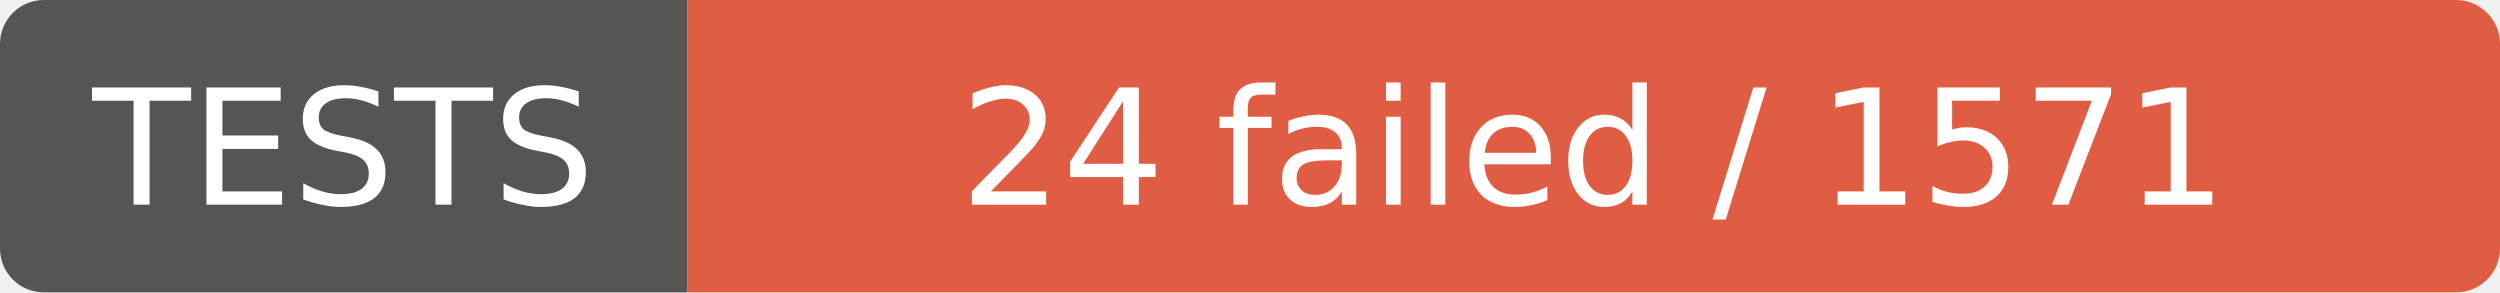
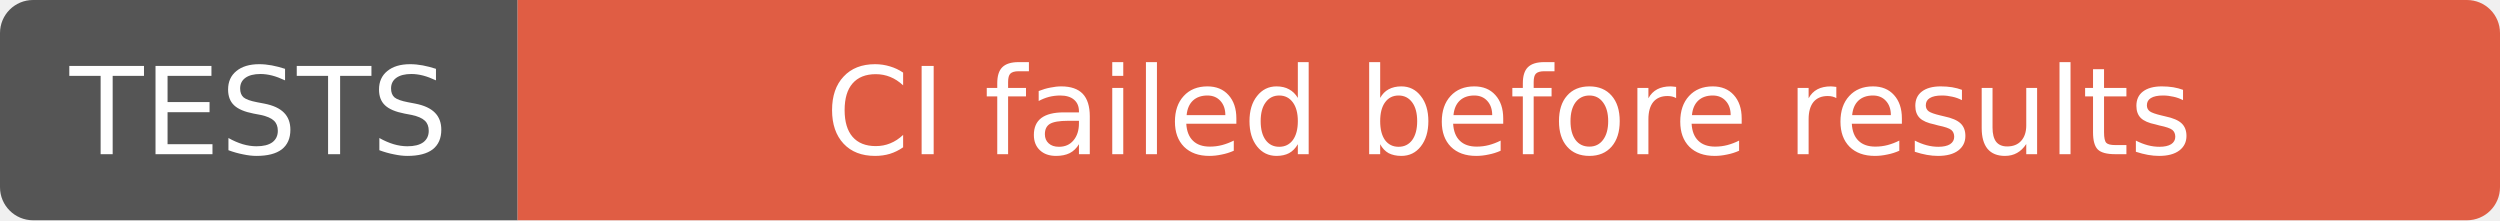
- <svg xmlns="http://www.w3.org/2000/svg" width="171" height="20" role="img" aria-label="TESTS: 24 failed / 1571">
+ <svg xmlns="http://www.w3.org/2000/svg" width="227" height="20" role="img" aria-label="TESTS: CI failed before results">
  <clipPath id="r">
-     <rect width="171" height="20" rx="3" />
+     <rect width="227" height="20" rx="3" />
  </clipPath>
  <g clip-path="url(#r)">
    <rect width="47" height="20" fill="#555" />
-     <rect x="47" width="124" height="20" fill="#e05d44" />
+     <rect x="47" width="180" height="20" fill="#e05d44" />
  </g>
  <g fill="#fff" text-anchor="middle" font-family="Verdana,Geneva,DejaVu Sans,sans-serif" font-size="11">
    <text x="23.5" y="14">TESTS</text>
-     <text x="109.0" y="14">24 failed / 1571</text>
+     <text x="137.0" y="14">CI failed before results</text>
  </g>
</svg>
